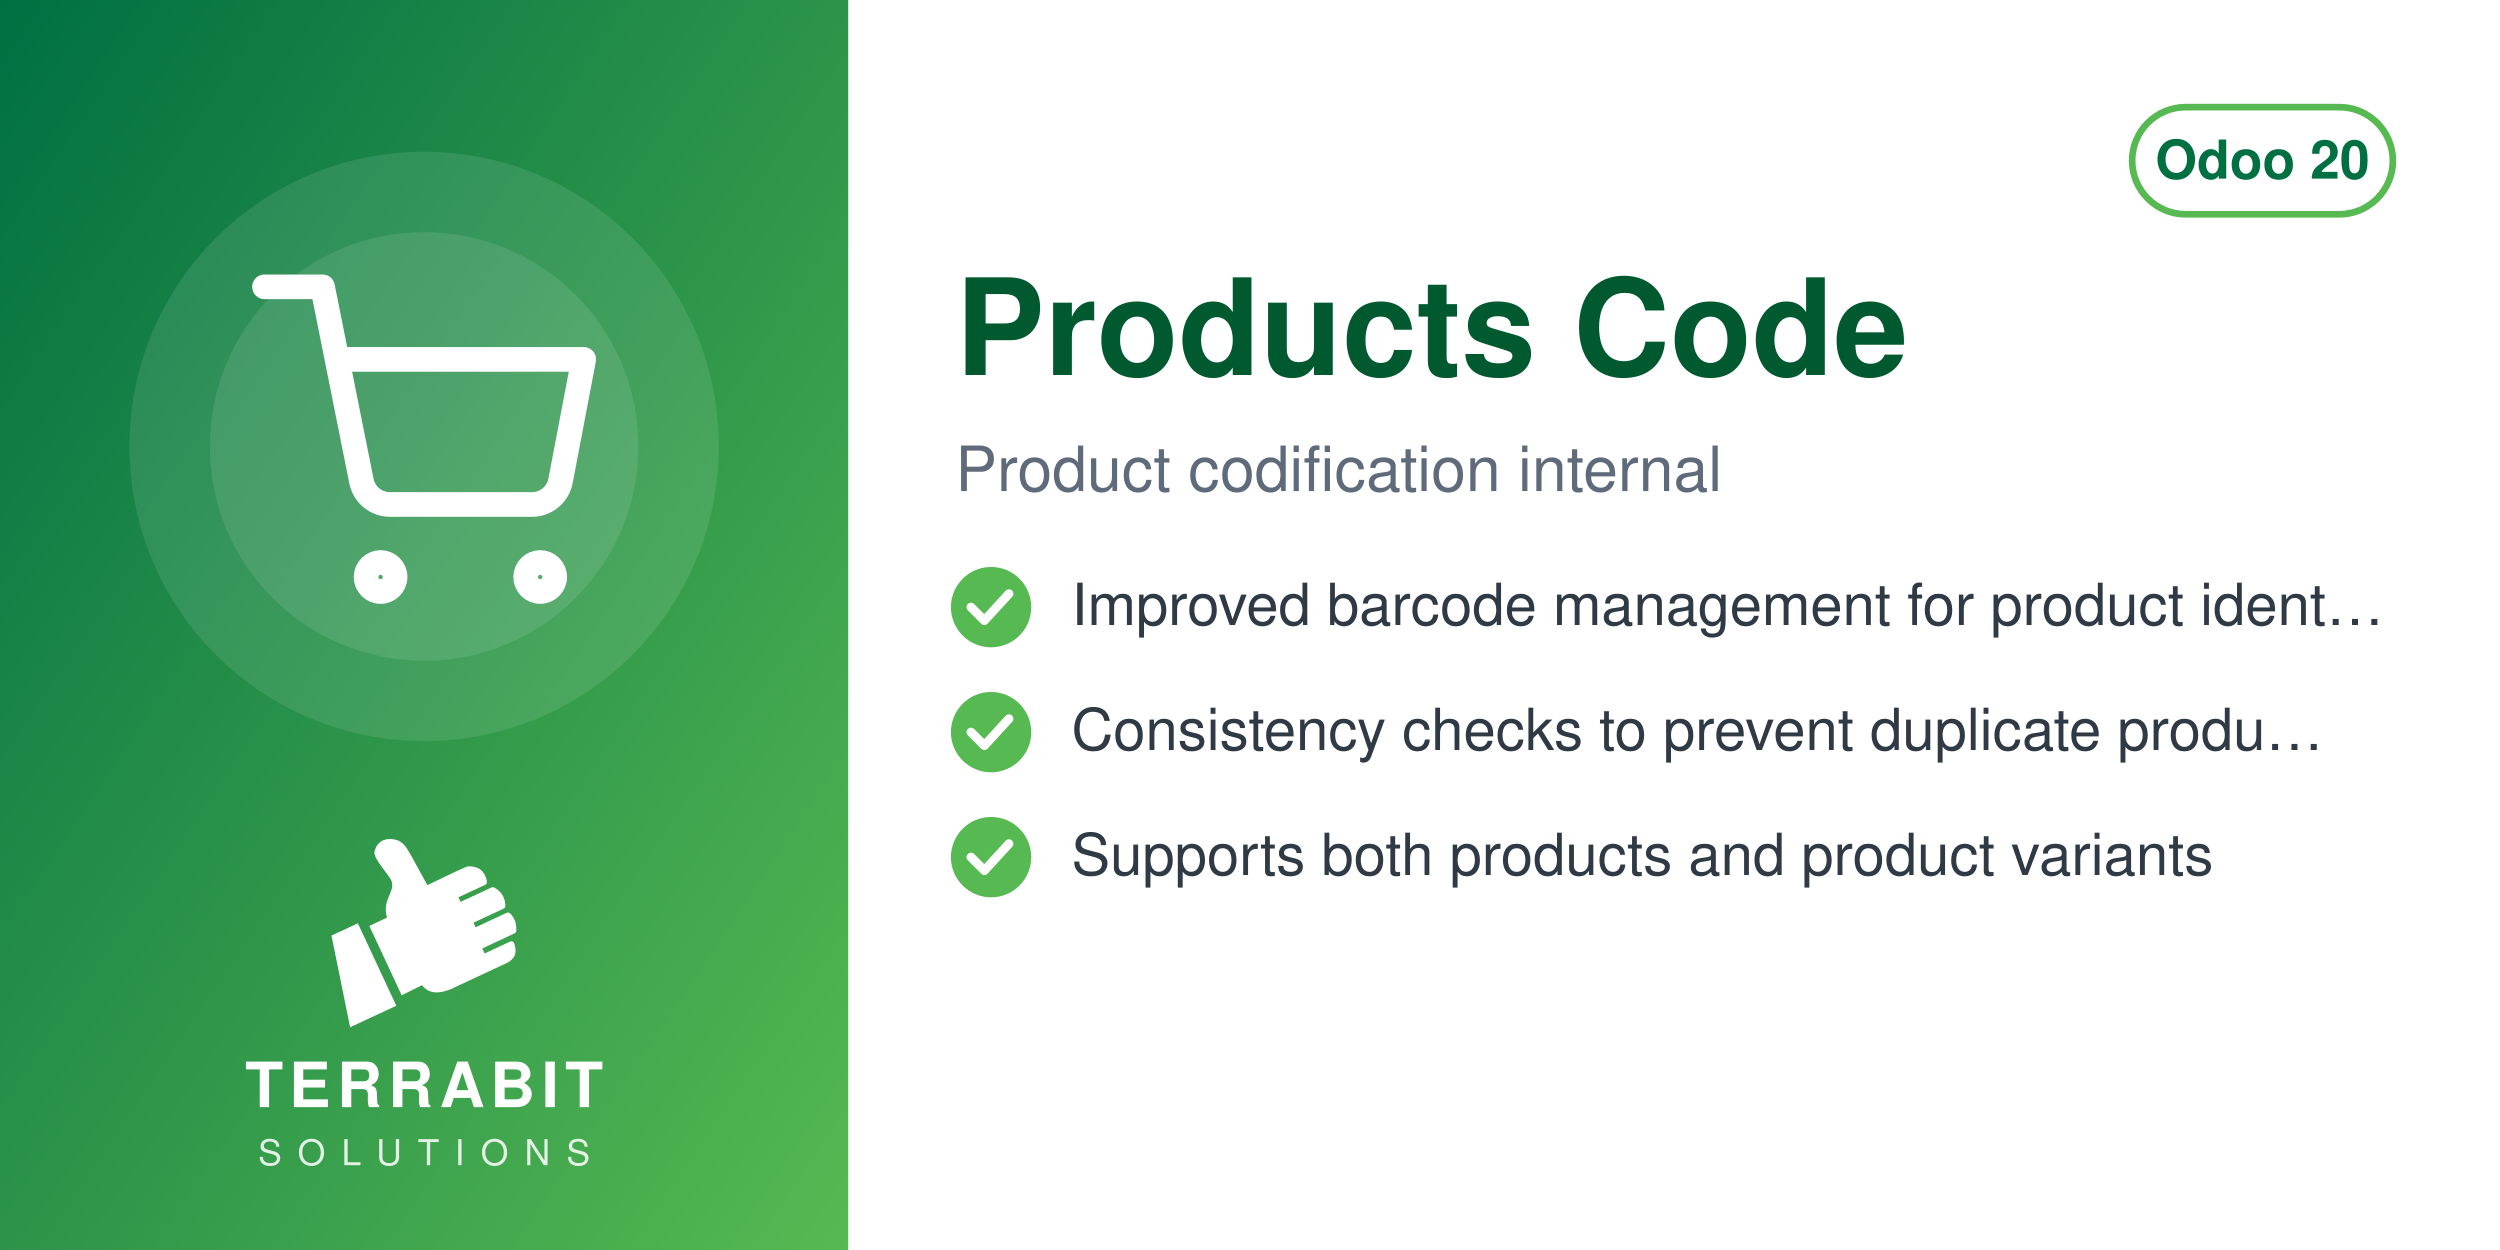
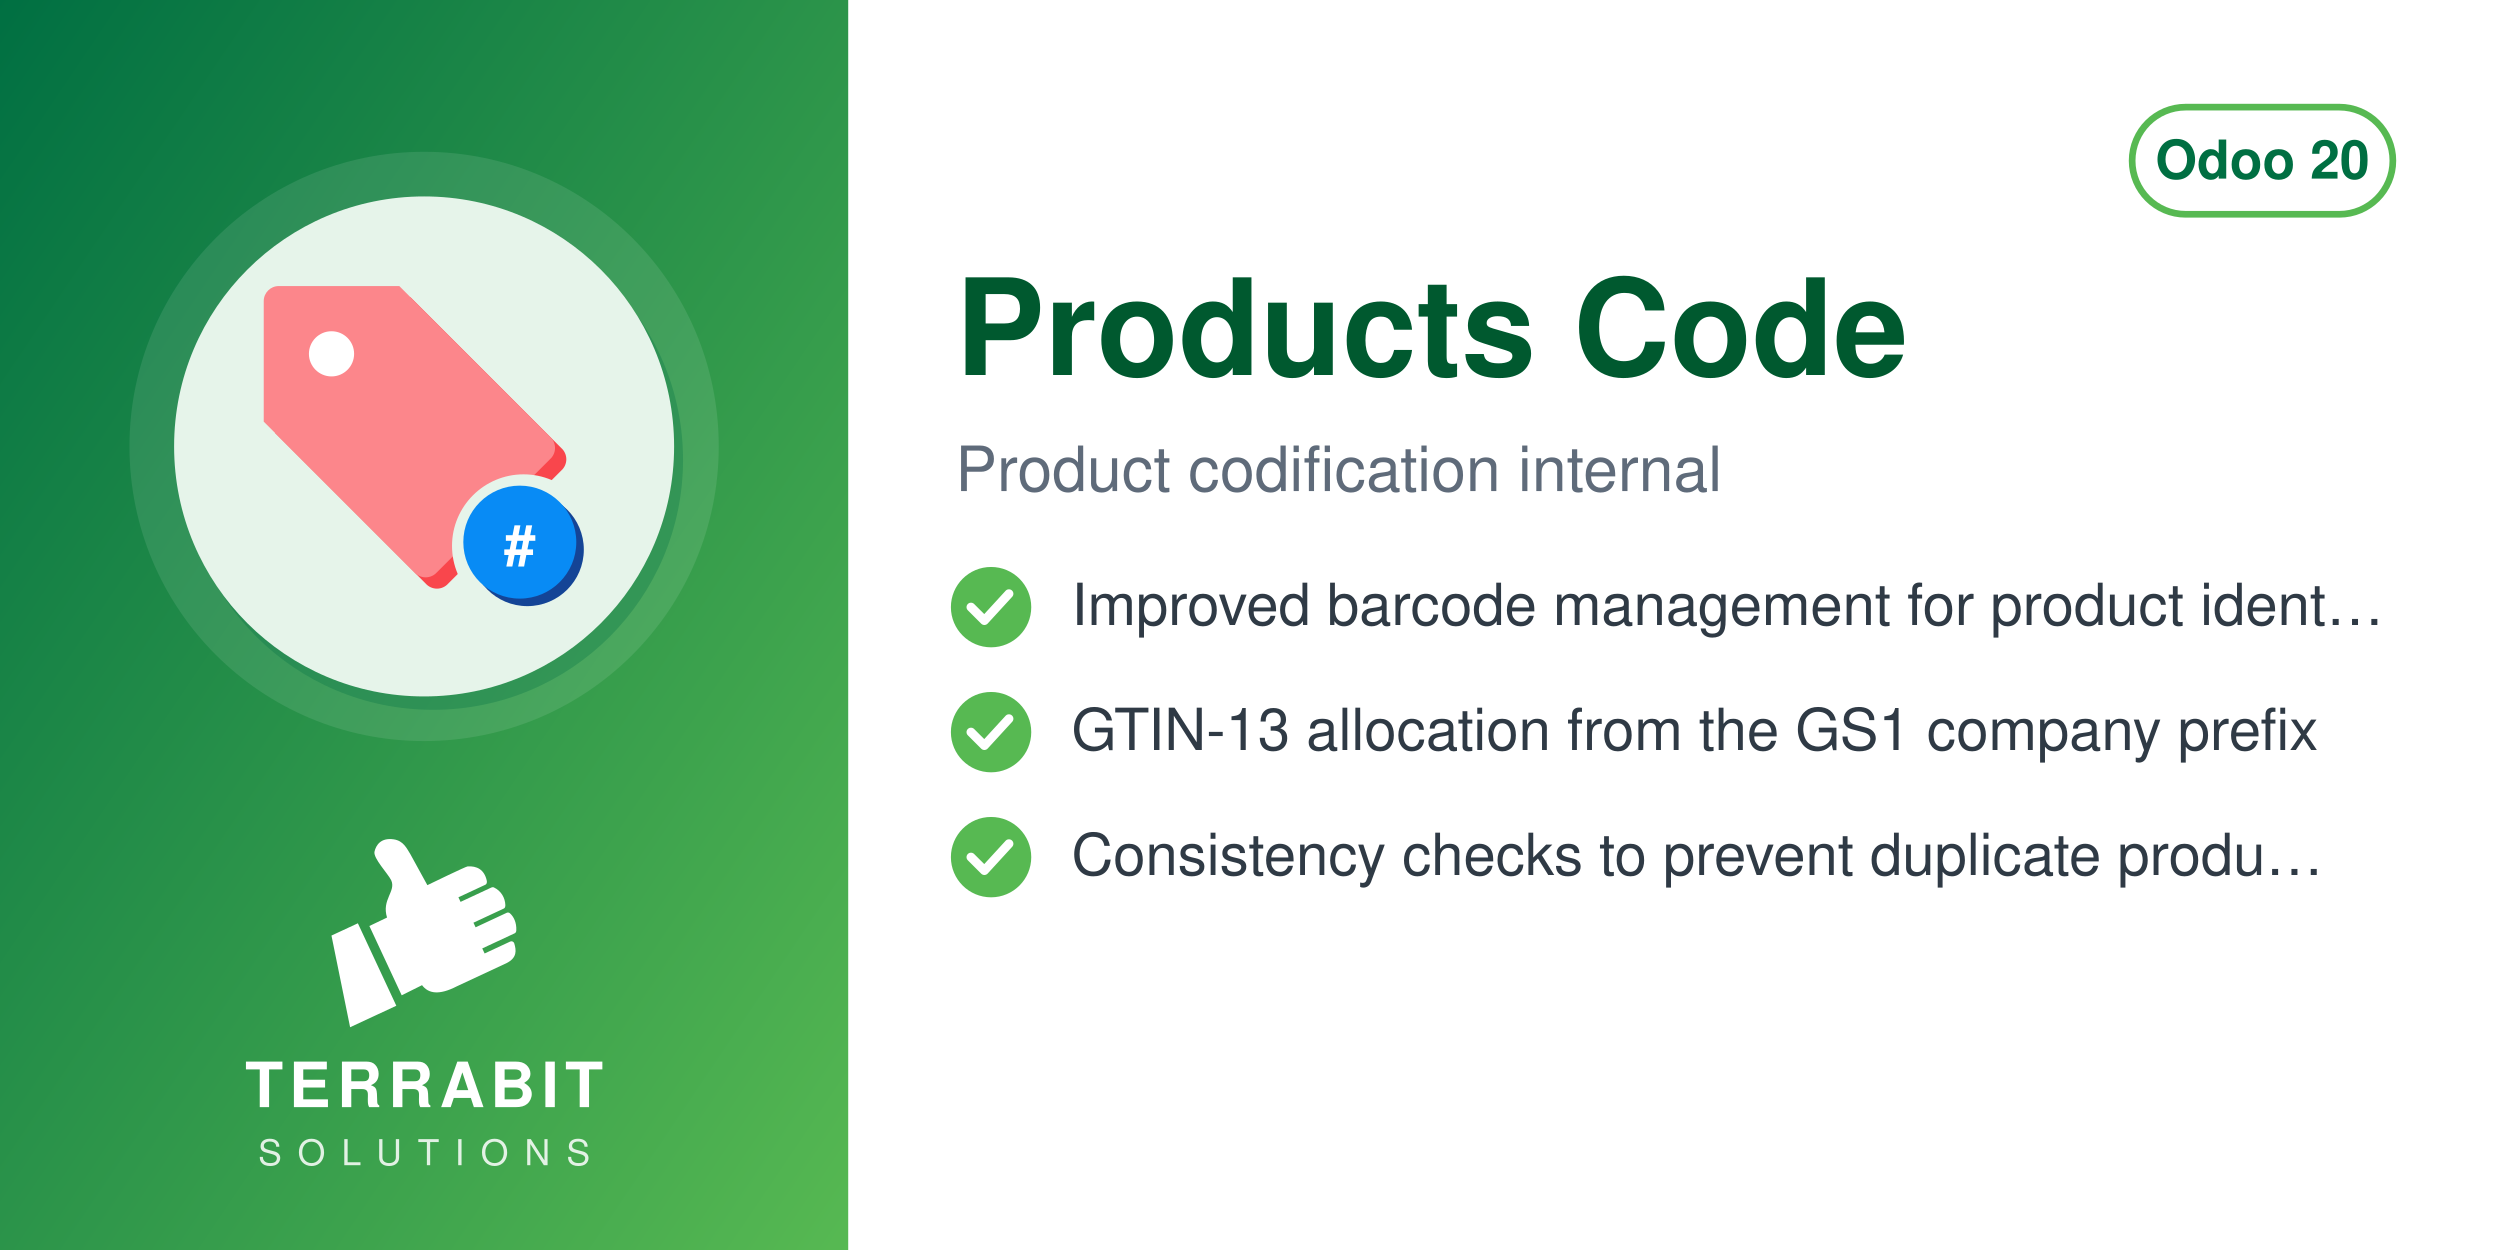
<svg xmlns="http://www.w3.org/2000/svg" width="560" height="280" viewBox="0 0 560 280">
  <defs>
    <linearGradient id="g" x1="0" y1="0" x2="1" y2="1">
      <stop offset="0" stop-color="#006F42" />
      <stop offset="1" stop-color="#57B952" />
    </linearGradient>
  </defs>
  <rect width="560" height="280" fill="#FFFFFF" />
  <rect width="190" height="280" fill="url(#g)" />
  <circle cx="95.0" cy="100" r="66" fill="white" opacity="0.10" />
-   <circle cx="95.0" cy="100" r="48" fill="white" opacity="0.10" />
-   <svg x="56.0" y="61.0" width="78" height="78" viewBox="0 0 24 24">
-     <g fill="none" stroke="white" stroke-width="1.7" stroke-linecap="round" stroke-linejoin="round">
-       <circle cx="9" cy="21" r="1" />
-       <circle cx="20" cy="21" r="1" />
-       <path d="M1 1h4l2.68 13.39a2 2 0 0 0 2 1.61h9.72a2 2 0 0 0 2-1.61L23 6H6" />
+   <circle cx="97.0" cy="103" r="56" fill="#006F42" opacity="0.30" />
+   <circle cx="95.0" cy="100" r="56" fill="#E6F4EA" />
+   <svg x="54.0" y="59.0" width="82" height="82" viewBox="0 0 100 100" preserveAspectRatio="xMidYMid meet">
+     <g transform="translate(-2.04,-2.04) scale(1.0287)">
+       <defs>
+         <mask id="mi-cut" maskUnits="userSpaceOnUse" x="-20" y="-20" width="140" height="140">
+           <rect x="-20" y="-20" width="140" height="140" fill="#fff" />
+           <circle cx="77" cy="77" r="19" fill="#000" />
+         </mask>
+       </defs>
+       <g mask="url(#mi-cut)">
+         <g transform="translate(3,3)" fill="#F9464C">
+           <path d="M8,12 a4,4 0 0 1 4,-4 h32 l40,40 a4,4 0 0 1 0,6 l-30,30 a4,4 0 0 1 -6,0 l-40,-40z" />
+         </g>
+         <g fill="#FC868B">
+           <path d="M8,12 a4,4 0 0 1 4,-4 h32 l40,40 a4,4 0 0 1 0,6 l-30,30 a4,4 0 0 1 -6,0 l-40,-40z" />
+         </g>
+         <circle cx="26" cy="26" r="6" fill="#FFFFFF" />
+       </g>
+       <circle cx="78" cy="78" r="15" fill="#144496" />
+       <circle cx="76" cy="76" r="15" fill="#088BF5" />
+       <text x="76" y="82" font-family="Helvetica, Arial, sans-serif" font-weight="bold" font-size="15" fill="#FFFFFF" text-anchor="middle">#</text>
    </g>
  </svg>
  <svg x="72.0" y="186" width="46" height="46" viewBox="4045 2535 3400 3400" preserveAspectRatio="xMidYMid meet">
    <path fill="#FFFFFF" d="M4648.32 4073.59l636.59 1365.17 -765.09 355.96 -308.63 -1517.87 437.13 -203.26zm725.61 1192.32l336.75 -167.88c105.65,140.85 282.69,170.72 576.82,18.8l819.92 -382.33c181.4,-90.13 164.26,-214.57 130.07,-328.43 -4.28,-14.25 -13.68,-24.81 -27.34,-30.7 -13.67,-5.89 -27.61,-5.11 -41.09,1.18l-422.32 196.93 -39.04 -83.72 538.07 -250.91c16.64,-7.76 24.7,-27.69 25.58,-46.04 6.48,-134.33 -44.36,-230.89 -105.84,-285.23 -15.2,-13.44 -35.71,-15.59 -54.12,-7l-513.92 239.64 -35.6 -76.34 506.31 -236.1c17.69,-8.25 22.52,-36.93 21.83,-56.45 -4.1,-117.31 -67.62,-232.74 -187.72,-290.66 -13.94,-6.72 -28.64,-6.36 -42.69,0.19l-511.21 238.38 -35.37 -75.86 448.98 -209.36c20.44,-9.53 25.81,-42.28 21.02,-64.32 -41.02,-189.07 -167.92,-247.8 -318.14,-237.87 -29.39,1.94 -589.86,273.16 -665.95,310.54l-281.84 -513.57c-59.06,-93.13 -112.7,-221.7 -276.47,-245.13 -211.24,-30.22 -291.56,94.38 -316.89,203.13 -25.32,108.75 223.84,365.99 276.05,473.69 85.52,184.27 -161.86,318.11 -68.41,617.99l-292.54 139.94 535.09 1147.51z" />
  </svg>
  <text x="95.0" y="248" text-anchor="middle" font-family="Helvetica,Arial,sans-serif" font-size="14" font-weight="800" letter-spacing="1.4" fill="white">TERRABIT</text>
  <text x="95.0" y="261" text-anchor="middle" font-family="Helvetica,Arial,sans-serif" font-size="8" font-weight="500" letter-spacing="3.6" fill="white" opacity="0.85">SOLUTIONS</text>
  <g>
    <rect x="477.6" y="24" width="58.4" height="24" rx="12" fill="none" stroke="#57B952" stroke-width="1.5" />
    <text x="506.8" y="40" text-anchor="middle" font-family="Helvetica,Arial,sans-serif" font-size="12" font-weight="700" fill="#006F42">Odoo 20</text>
  </g>
  <text x="214" y="84" font-family="Helvetica,Arial,sans-serif" font-size="30" font-weight="700" fill="#00592F">Products Code</text>
  <text x="214" y="110" font-family="Helvetica,Arial,sans-serif" font-size="14" fill="#5F6B7A">Product codification internal</text>
  <circle cx="222" cy="136" r="9" fill="#57B952" />
  <path d="M217.5 136 l3 3 l5.5 -6" fill="none" stroke="white" stroke-width="2" stroke-linecap="round" stroke-linejoin="round" />
  <text x="240" y="140" font-family="Helvetica,Arial,sans-serif" font-size="13" fill="#2F3A45">Improved barcode management for product ident…</text>
  <circle cx="222" cy="164" r="9" fill="#57B952" />
  <path d="M217.5 164 l3 3 l5.5 -6" fill="none" stroke="white" stroke-width="2" stroke-linecap="round" stroke-linejoin="round" />
-   <text x="240" y="168" font-family="Helvetica,Arial,sans-serif" font-size="13" fill="#2F3A45">Consistency checks to prevent duplicate produ…</text>
+   <text x="240" y="168" font-family="Helvetica,Arial,sans-serif" font-size="13" fill="#2F3A45">GTIN-13 allocation from the GS1 company prefix</text>
  <circle cx="222" cy="192" r="9" fill="#57B952" />
  <path d="M217.5 192 l3 3 l5.5 -6" fill="none" stroke="white" stroke-width="2" stroke-linecap="round" stroke-linejoin="round" />
-   <text x="240" y="196" font-family="Helvetica,Arial,sans-serif" font-size="13" fill="#2F3A45">Supports both products and product variants</text>
+   <text x="240" y="196" font-family="Helvetica,Arial,sans-serif" font-size="13" fill="#2F3A45">Consistency checks to prevent duplicate produ…</text>
</svg>
